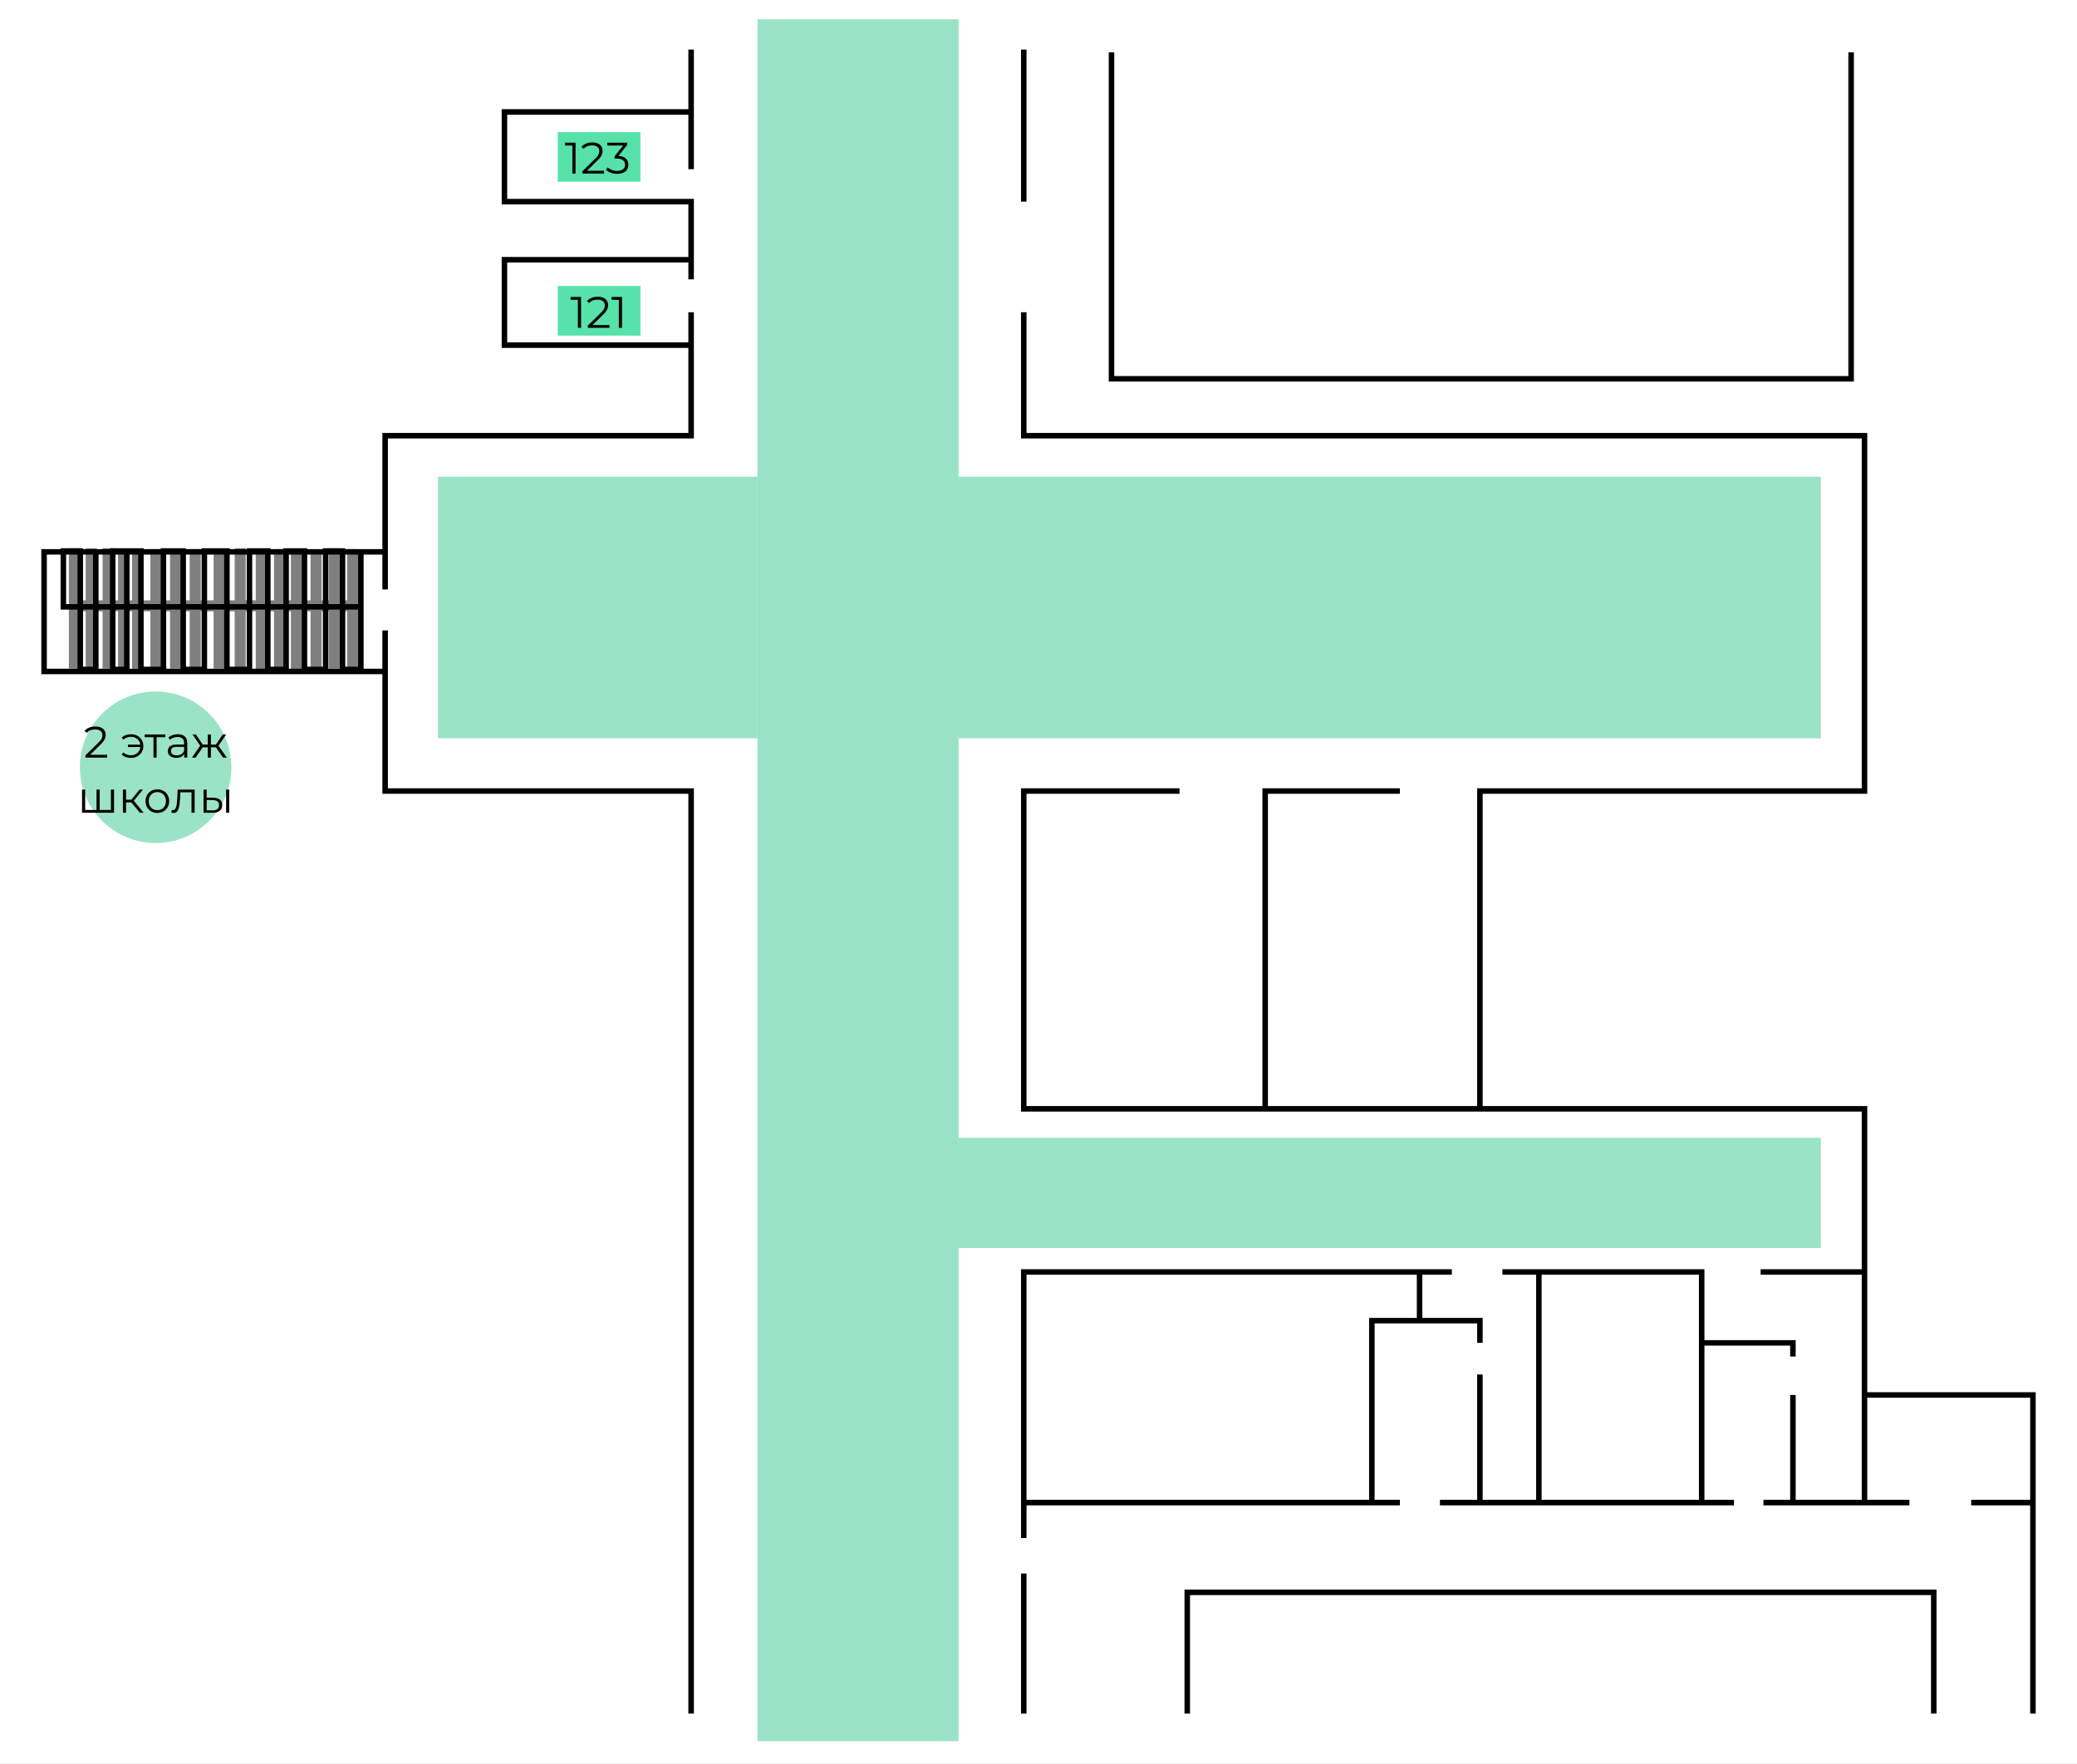
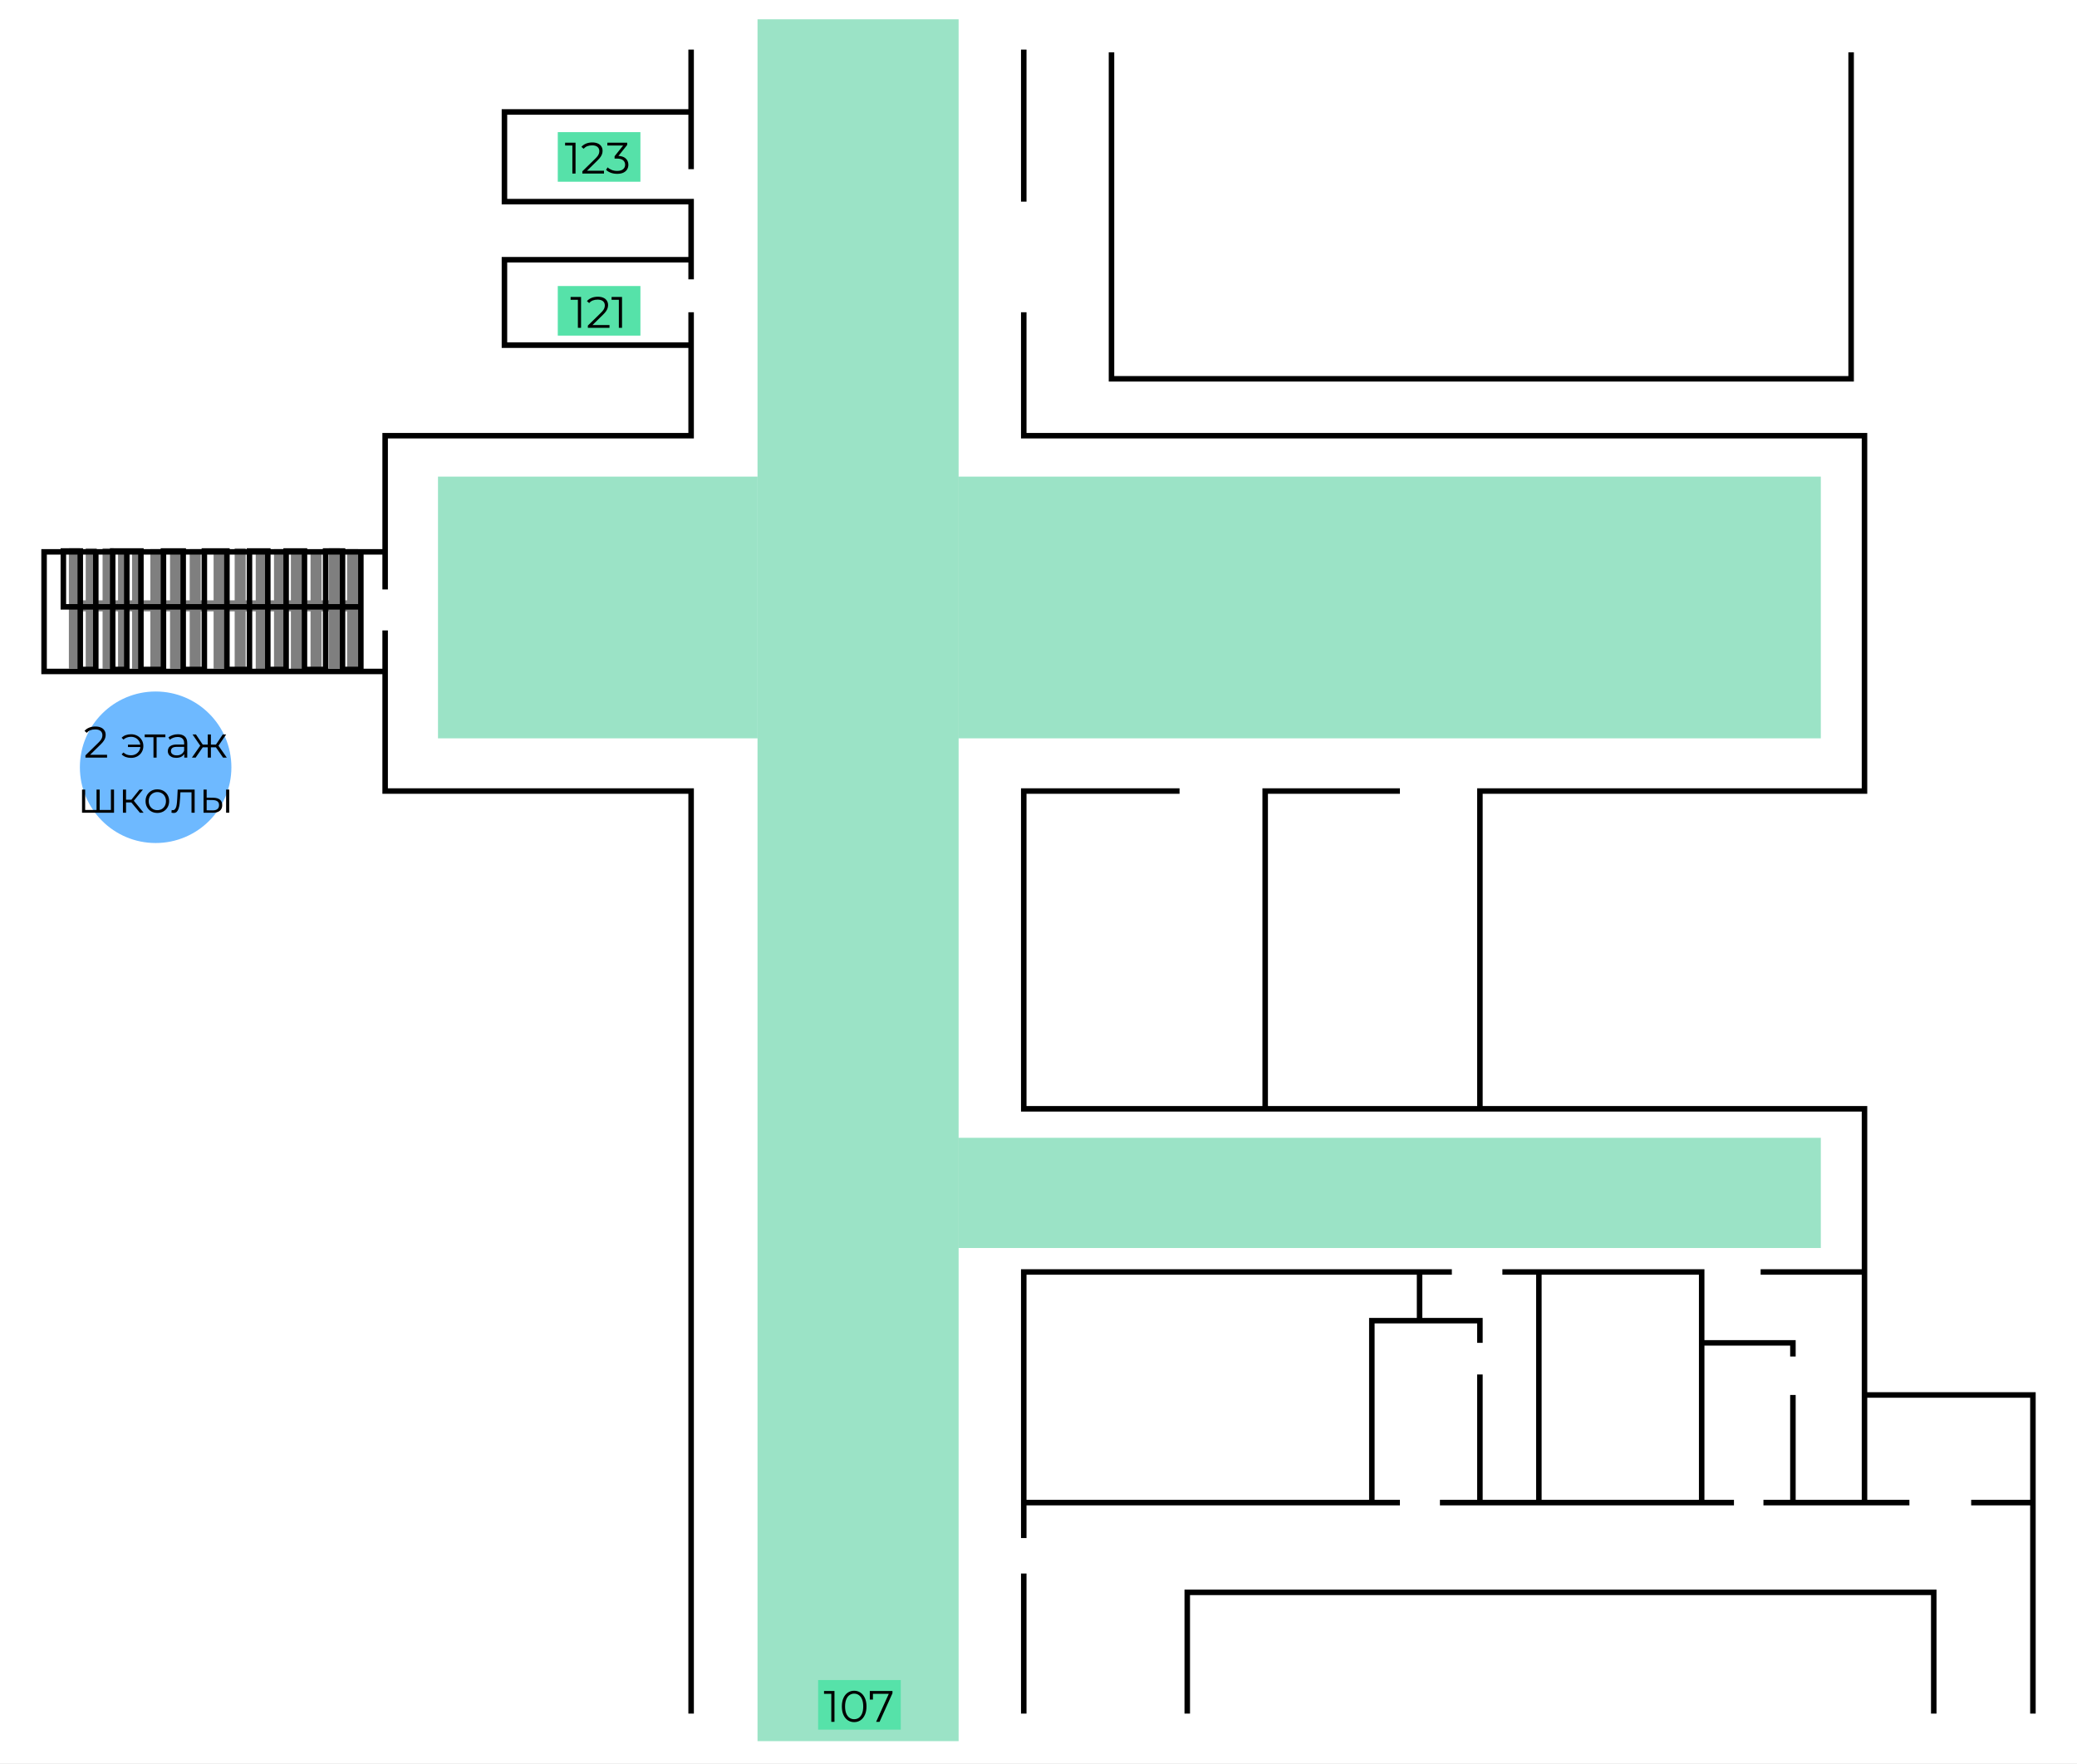
<svg xmlns="http://www.w3.org/2000/svg" width="754" height="640" viewBox="0 0 754 640" fill="none">
  <rect width="754" height="640" fill="white" />
  <path d="M459.289 402.476L459.289 287.133H508.203M459.289 402.476L371.65 402.476L371.65 287.133H428.207M459.289 402.476H537.246M537.246 402.476V287.133H676.857L676.857 158.148L371.65 158.148L371.65 113.344M537.246 402.476H676.857V461.698M183.125 94.275V125.281L250.892 125.281M250.892 125.281V113.344M250.892 125.281L250.892 158.148H139.815V200.316M250.892 94.275L183.125 94.275C183.125 94.275 183.125 114.946 183.125 125.281M250.892 94.275V101.407M250.892 94.275V73.191H183.125V40.635L250.892 40.635M139.815 200.316H16L16 243.725H139.815M139.815 200.316V213.959M139.815 243.725L139.815 228.842M139.815 243.725V287.133H250.892L250.892 622M371.65 18V73.191M676.857 461.698V506.347M676.857 461.698H639.152M676.857 506.347H738V545.415M676.857 506.347V545.415M738 545.415H715.581M738 545.415V583.707V622M676.857 545.415H650.871M676.857 545.415H693.162H650.871M371.65 545.415V461.698L515.337 461.698M371.65 545.415H498.013M371.65 545.415L371.65 558.282M558.646 461.698H545.399H617.752V487.433M617.752 461.698H558.646M617.752 487.433H650.871V492.394M617.752 487.433V545.415M650.871 545.415V506.347M650.871 545.415H640.171M617.752 545.415H558.646M617.752 545.415H629.471H537.246M558.646 461.698V545.415M558.646 545.415H537.246M515.337 461.698V479.372M515.337 461.698H527.056M515.337 479.372H537.246V487.433M515.337 479.372H498.013V545.415M537.246 545.415H522.725M537.246 545.415V498.906M498.013 545.415H508.203M371.65 622V596.885V571.15M250.892 18V40.635M250.892 40.635V61.409" stroke="black" stroke-width="2" />
  <path d="M103.872 220.271V243H97.218V220.271M103.872 220.271H97.218M103.872 220.271H131M103.872 220.271L103.872 200H110.526L110.526 243H118.204L118.204 200H124.346L124.346 243H131V220.271M97.218 220.271L97.218 200H90.564L90.564 243H82.374L82.374 200H74.185L74.185 243H66.507L66.507 200H59.341L59.341 243H51.152L51.152 200H46.033M97.218 220.271H23L23 200H29.142L29.142 243H34.773L34.773 200M46.033 200H40.915L40.915 243H46.033L46.033 200ZM131 200V220.271" stroke="black" stroke-width="2" />
  <path d="M702 622V578H431C431 582.244 431 609.102 431 622" stroke="black" stroke-width="2" />
  <path d="M128 199.312V219.908M128 243V241.752V219.908M128 219.908H121.369M27 219.908V242.688L27 199L27 219.908ZM27 219.908H33.121M33.121 219.908V242.688L33.121 199L33.121 219.908ZM33.121 219.908H39.242M39.242 219.908L39.242 199L39.242 242.688V219.908ZM39.242 219.908H44.853M44.853 219.908L44.853 199.312L44.853 242.688V219.908ZM44.853 219.908H49.955M49.955 219.908V242.688L49.955 199.312L49.955 219.908ZM49.955 219.908H56.586M56.586 219.908V242.688L56.586 199.312L56.586 219.908ZM56.586 219.908H63.727M63.727 219.908V242.688L63.727 199.312L63.727 219.908ZM63.727 219.908H70.869M70.869 219.908V242.688L70.869 199.312L70.869 219.908ZM70.869 219.908H79.54M79.54 219.908V242.688L79.54 199.312L79.54 219.908ZM79.54 219.908H87.192M87.192 219.908V243L87.192 199L87.192 219.908ZM87.192 219.908H94.843M94.843 219.908V243L94.843 199.312L94.843 219.908ZM94.843 219.908H101.475M101.475 219.908V243L101.475 199.312L101.475 219.908ZM101.475 219.908H107.596M107.596 219.908V243L107.596 199.312L107.596 219.908ZM107.596 219.908H114.737M114.737 219.908V242.376L114.737 199.624L114.737 219.908ZM114.737 219.908H121.369M121.369 219.908V242.688L121.369 199" stroke="black" stroke-opacity="0.5" stroke-width="4" />
-   <circle cx="56.5" cy="278.5" r="27.5" fill="#38C98F" fill-opacity="0.5" />
+   <circle cx="56.5" cy="278.5" r="27.5" fill="#6EB9FF" />
  <path d="M31.015 275V274.184L35.671 269.624C36.097 269.208 36.417 268.845 36.631 268.536C36.844 268.216 36.988 267.917 37.063 267.64C37.137 267.363 37.175 267.101 37.175 266.856C37.175 266.205 36.951 265.693 36.503 265.32C36.065 264.947 35.415 264.76 34.551 264.76C33.889 264.76 33.303 264.861 32.791 265.064C32.289 265.267 31.857 265.581 31.495 266.008L30.679 265.304C31.116 264.792 31.676 264.397 32.359 264.12C33.041 263.843 33.804 263.704 34.647 263.704C35.404 263.704 36.06 263.827 36.615 264.072C37.169 264.307 37.596 264.653 37.895 265.112C38.204 265.571 38.359 266.109 38.359 266.728C38.359 267.091 38.305 267.448 38.199 267.8C38.103 268.152 37.921 268.525 37.655 268.92C37.399 269.304 37.02 269.741 36.519 270.232L32.247 274.424L31.927 273.976H38.871V275H31.015ZM47.576 275.096C46.883 275.096 46.237 274.989 45.64 274.776C45.053 274.552 44.557 274.232 44.152 273.816L44.824 273.144C45.187 273.485 45.597 273.741 46.056 273.912C46.514 274.072 47.005 274.152 47.528 274.152C48.189 274.152 48.776 274.008 49.288 273.72C49.81 273.421 50.221 273.021 50.52 272.52C50.819 272.008 50.968 271.432 50.968 270.792C50.968 270.152 50.819 269.581 50.52 269.08C50.221 268.568 49.81 268.168 49.288 267.88C48.776 267.592 48.189 267.448 47.528 267.448C47.005 267.448 46.514 267.533 46.056 267.704C45.597 267.864 45.187 268.115 44.824 268.456L44.152 267.8C44.557 267.373 45.053 267.053 45.64 266.84C46.237 266.627 46.883 266.52 47.576 266.52C48.429 266.52 49.192 266.707 49.864 267.08C50.536 267.443 51.064 267.949 51.448 268.6C51.843 269.24 52.04 269.971 52.04 270.792C52.04 271.613 51.843 272.349 51.448 273C51.064 273.651 50.536 274.163 49.864 274.536C49.192 274.909 48.429 275.096 47.576 275.096ZM46.456 271.16V270.296H51.336V271.16H46.456ZM55.716 275V267.288L56.004 267.592H52.532V266.6H60.036V267.592H56.564L56.852 267.288V275H55.716ZM66.894 275V273.144L66.847 272.84V269.736C66.847 269.021 66.644 268.472 66.239 268.088C65.844 267.704 65.252 267.512 64.463 267.512C63.919 267.512 63.401 267.603 62.91 267.784C62.42 267.965 62.004 268.205 61.663 268.504L61.151 267.656C61.577 267.293 62.089 267.016 62.687 266.824C63.284 266.621 63.913 266.52 64.575 266.52C65.662 266.52 66.5 266.792 67.087 267.336C67.684 267.869 67.983 268.685 67.983 269.784V275H66.894ZM63.998 275.08C63.369 275.08 62.82 274.979 62.35 274.776C61.892 274.563 61.54 274.275 61.294 273.912C61.049 273.539 60.926 273.112 60.926 272.632C60.926 272.195 61.028 271.8 61.23 271.448C61.444 271.085 61.785 270.797 62.255 270.584C62.734 270.36 63.374 270.248 64.174 270.248H67.07V271.096H64.207C63.396 271.096 62.831 271.24 62.511 271.528C62.201 271.816 62.047 272.173 62.047 272.6C62.047 273.08 62.233 273.464 62.606 273.752C62.98 274.04 63.502 274.184 64.174 274.184C64.814 274.184 65.364 274.04 65.823 273.752C66.292 273.453 66.633 273.027 66.847 272.472L67.103 273.256C66.889 273.811 66.516 274.253 65.983 274.584C65.46 274.915 64.799 275.08 63.998 275.08ZM80.975 275L78.095 270.84L79.039 270.28L82.335 275H80.975ZM69.663 275L72.959 270.28L73.887 270.84L71.023 275H69.663ZM72.863 270.92L69.903 266.6H71.135L73.919 270.76L72.863 270.92ZM73.135 271.256V270.28H75.775V271.256H73.135ZM75.423 275V266.6H76.559V275H75.423ZM76.207 271.256V270.28H78.863V271.256H76.207ZM79.151 270.92L78.063 270.76L80.863 266.6H82.095L79.151 270.92ZM29.78 295V286.6H30.916V294.312L30.628 294.008H35.3L35.044 294.312V286.6H36.18V294.312L35.876 294.008H40.564L40.26 294.312V286.6H41.396V295H29.78ZM50.784 295L47.328 290.84L48.272 290.28L52.128 295H50.784ZM44.624 295V286.6H45.76V295H44.624ZM45.408 291.256V290.28H48.112V291.256H45.408ZM48.368 290.92L47.312 290.76L50.656 286.6H51.888L48.368 290.92ZM57.111 295.08C56.3 295.08 55.57 294.899 54.919 294.536C54.279 294.163 53.772 293.656 53.399 293.016C53.026 292.365 52.839 291.624 52.839 290.792C52.839 289.949 53.026 289.208 53.399 288.568C53.772 287.928 54.279 287.427 54.919 287.064C55.559 286.701 56.29 286.52 57.111 286.52C57.943 286.52 58.679 286.701 59.319 287.064C59.97 287.427 60.476 287.928 60.839 288.568C61.212 289.208 61.399 289.949 61.399 290.792C61.399 291.624 61.212 292.365 60.839 293.016C60.476 293.656 59.97 294.163 59.319 294.536C58.668 294.899 57.932 295.08 57.111 295.08ZM57.111 294.072C57.719 294.072 58.258 293.939 58.727 293.672C59.196 293.395 59.564 293.011 59.831 292.52C60.108 292.019 60.247 291.443 60.247 290.792C60.247 290.131 60.108 289.555 59.831 289.064C59.564 288.573 59.196 288.195 58.727 287.928C58.258 287.651 57.724 287.512 57.127 287.512C56.53 287.512 55.996 287.651 55.527 287.928C55.058 288.195 54.684 288.573 54.407 289.064C54.13 289.555 53.991 290.131 53.991 290.792C53.991 291.443 54.13 292.019 54.407 292.52C54.684 293.011 55.058 293.395 55.527 293.672C55.996 293.939 56.524 294.072 57.111 294.072ZM63.06 295.096C62.932 295.096 62.799 295.085 62.66 295.064C62.532 295.043 62.393 295.016 62.244 294.984L62.324 294.008C62.399 294.019 62.468 294.035 62.532 294.056C62.607 294.067 62.671 294.072 62.724 294.072C63.065 294.072 63.337 293.944 63.54 293.688C63.753 293.432 63.913 293.091 64.02 292.664C64.127 292.237 64.201 291.757 64.244 291.224C64.287 290.68 64.324 290.136 64.356 289.592L64.5 286.6H70.66V295H69.524V287.256L69.812 287.592H65.236L65.508 287.24L65.38 289.672C65.348 290.397 65.289 291.091 65.204 291.752C65.129 292.413 65.007 292.995 64.836 293.496C64.676 293.997 64.452 294.392 64.164 294.68C63.876 294.957 63.508 295.096 63.06 295.096ZM77.217 295.016L73.889 295V286.6H75.025V289.528L77.425 289.56C78.481 289.571 79.287 289.805 79.841 290.264C80.396 290.723 80.673 291.384 80.673 292.248C80.673 293.144 80.375 293.832 79.777 294.312C79.18 294.792 78.327 295.027 77.217 295.016ZM77.137 294.152C77.927 294.163 78.519 294.008 78.913 293.688C79.319 293.357 79.521 292.877 79.521 292.248C79.521 291.619 79.324 291.16 78.929 290.872C78.535 290.573 77.937 290.419 77.137 290.408L75.025 290.376V294.12L77.137 294.152ZM82.081 295V286.6H83.217V295H82.081Z" fill="black" />
  <rect width="95" height="313" transform="matrix(0 -1 -1 0 661 268)" fill="#38C98F" fill-opacity="0.5" />
  <rect width="95" height="116" transform="matrix(0 -1 -1 0 275 268)" fill="#38C98F" fill-opacity="0.5" />
  <rect width="40" height="313" transform="matrix(0 -1 -1 0 661 453)" fill="#38C98F" fill-opacity="0.5" />
  <rect x="202.487" y="47.963" width="30" height="18" fill="#56E1A9" />
  <path d="M207.784 63V52.28L208.296 52.824H205.144V51.8H208.936V63H207.784ZM211.405 63V62.184L216.061 57.624C216.488 57.208 216.808 56.845 217.021 56.536C217.235 56.216 217.379 55.917 217.453 55.64C217.528 55.363 217.565 55.101 217.565 54.856C217.565 54.205 217.341 53.693 216.893 53.32C216.456 52.947 215.805 52.76 214.941 52.76C214.28 52.76 213.693 52.861 213.181 53.064C212.68 53.267 212.248 53.581 211.885 54.008L211.069 53.304C211.507 52.792 212.067 52.397 212.749 52.12C213.432 51.843 214.195 51.704 215.037 51.704C215.795 51.704 216.451 51.827 217.005 52.072C217.56 52.307 217.987 52.653 218.285 53.112C218.595 53.571 218.749 54.109 218.749 54.728C218.749 55.091 218.696 55.448 218.589 55.8C218.493 56.152 218.312 56.525 218.045 56.92C217.789 57.304 217.411 57.741 216.909 58.232L212.637 62.424L212.317 61.976H219.261V63H211.405ZM224.051 63.096C223.24 63.096 222.472 62.968 221.747 62.712C221.032 62.445 220.456 62.093 220.019 61.656L220.579 60.744C220.942 61.117 221.427 61.427 222.035 61.672C222.654 61.917 223.326 62.04 224.051 62.04C224.979 62.04 225.688 61.837 226.179 61.432C226.68 61.027 226.931 60.483 226.931 59.8C226.931 59.117 226.686 58.573 226.195 58.168C225.715 57.763 224.952 57.56 223.907 57.56H223.107V56.712L226.563 52.376L226.723 52.824H220.483V51.8H227.683V52.616L224.227 56.952L223.667 56.584H224.099C225.443 56.584 226.446 56.883 227.107 57.48C227.779 58.077 228.115 58.845 228.115 59.784C228.115 60.413 227.966 60.979 227.667 61.48C227.368 61.981 226.915 62.376 226.307 62.664C225.71 62.952 224.958 63.096 224.051 63.096Z" fill="black" />
  <rect x="202.487" y="103.822" width="30" height="18" fill="#56E2A9" />
  <path d="M209.784 119V108.28L210.296 108.824H207.144V107.8H210.936V119H209.784ZM213.405 119V118.184L218.061 113.624C218.488 113.208 218.808 112.845 219.021 112.536C219.235 112.216 219.379 111.917 219.453 111.64C219.528 111.363 219.565 111.101 219.565 110.856C219.565 110.205 219.341 109.693 218.893 109.32C218.456 108.947 217.805 108.76 216.941 108.76C216.28 108.76 215.693 108.861 215.181 109.064C214.68 109.267 214.248 109.581 213.885 110.008L213.069 109.304C213.507 108.792 214.067 108.397 214.749 108.12C215.432 107.843 216.195 107.704 217.037 107.704C217.795 107.704 218.451 107.827 219.005 108.072C219.56 108.307 219.987 108.653 220.285 109.112C220.595 109.571 220.749 110.109 220.749 110.728C220.749 111.091 220.696 111.448 220.589 111.8C220.493 112.152 220.312 112.525 220.045 112.92C219.789 113.304 219.411 113.741 218.909 114.232L214.637 118.424L214.317 117.976H221.261V119H213.405ZM224.659 119V108.28L225.171 108.824H222.019V107.8H225.811V119H224.659Z" fill="black" />
  <rect width="625" height="73" transform="matrix(0 -1 -1 0 348 632)" fill="#38C98F" fill-opacity="0.5" />
  <path d="M403.5 19V137.5H672V19" stroke="black" stroke-width="2" />
+   <rect x="297" y="609.822" width="30" height="18" fill="#56E2A9" />
+   <path d="M301.784 625V614.28L302.296 614.824H299.144V613.8H302.936V625H301.784ZM310.077 625.096C309.213 625.096 308.445 624.872 307.773 624.424C307.101 623.965 306.573 623.315 306.189 622.472C305.805 621.619 305.613 620.595 305.613 619.4C305.613 618.205 305.805 617.187 306.189 616.344C306.573 615.491 307.101 614.84 307.773 614.392C308.445 613.933 309.213 613.704 310.077 613.704C310.941 613.704 311.709 613.933 312.381 614.392C313.053 614.84 313.581 615.491 313.965 616.344C314.36 617.187 314.557 618.205 314.557 619.4C314.557 620.595 314.36 621.619 313.965 622.472C313.581 623.315 313.053 623.965 312.381 624.424C311.709 624.872 310.941 625.096 310.077 625.096ZM310.077 624.04C310.739 624.04 311.315 623.864 311.805 623.512C312.296 623.149 312.68 622.627 312.957 621.944C313.235 621.251 313.373 620.403 313.373 619.4C313.373 618.397 313.235 617.555 312.957 616.872C312.68 616.179 312.296 615.656 311.805 615.304C311.315 614.941 310.739 614.76 310.077 614.76C309.437 614.76 308.867 614.941 308.365 615.304C307.864 615.656 307.475 616.179 307.197 616.872C306.92 617.555 306.781 618.397 306.781 619.4C306.781 620.403 306.92 621.251 307.197 621.944C307.475 622.627 307.864 623.149 308.365 623.512C308.867 623.864 309.437 624.04 310.077 624.04ZM318.05 625L322.882 614.312L323.234 614.824H316.306L316.898 614.264V616.92H315.762V613.8H323.986V614.616L319.298 625H318.05Z" fill="black" />
</svg>
